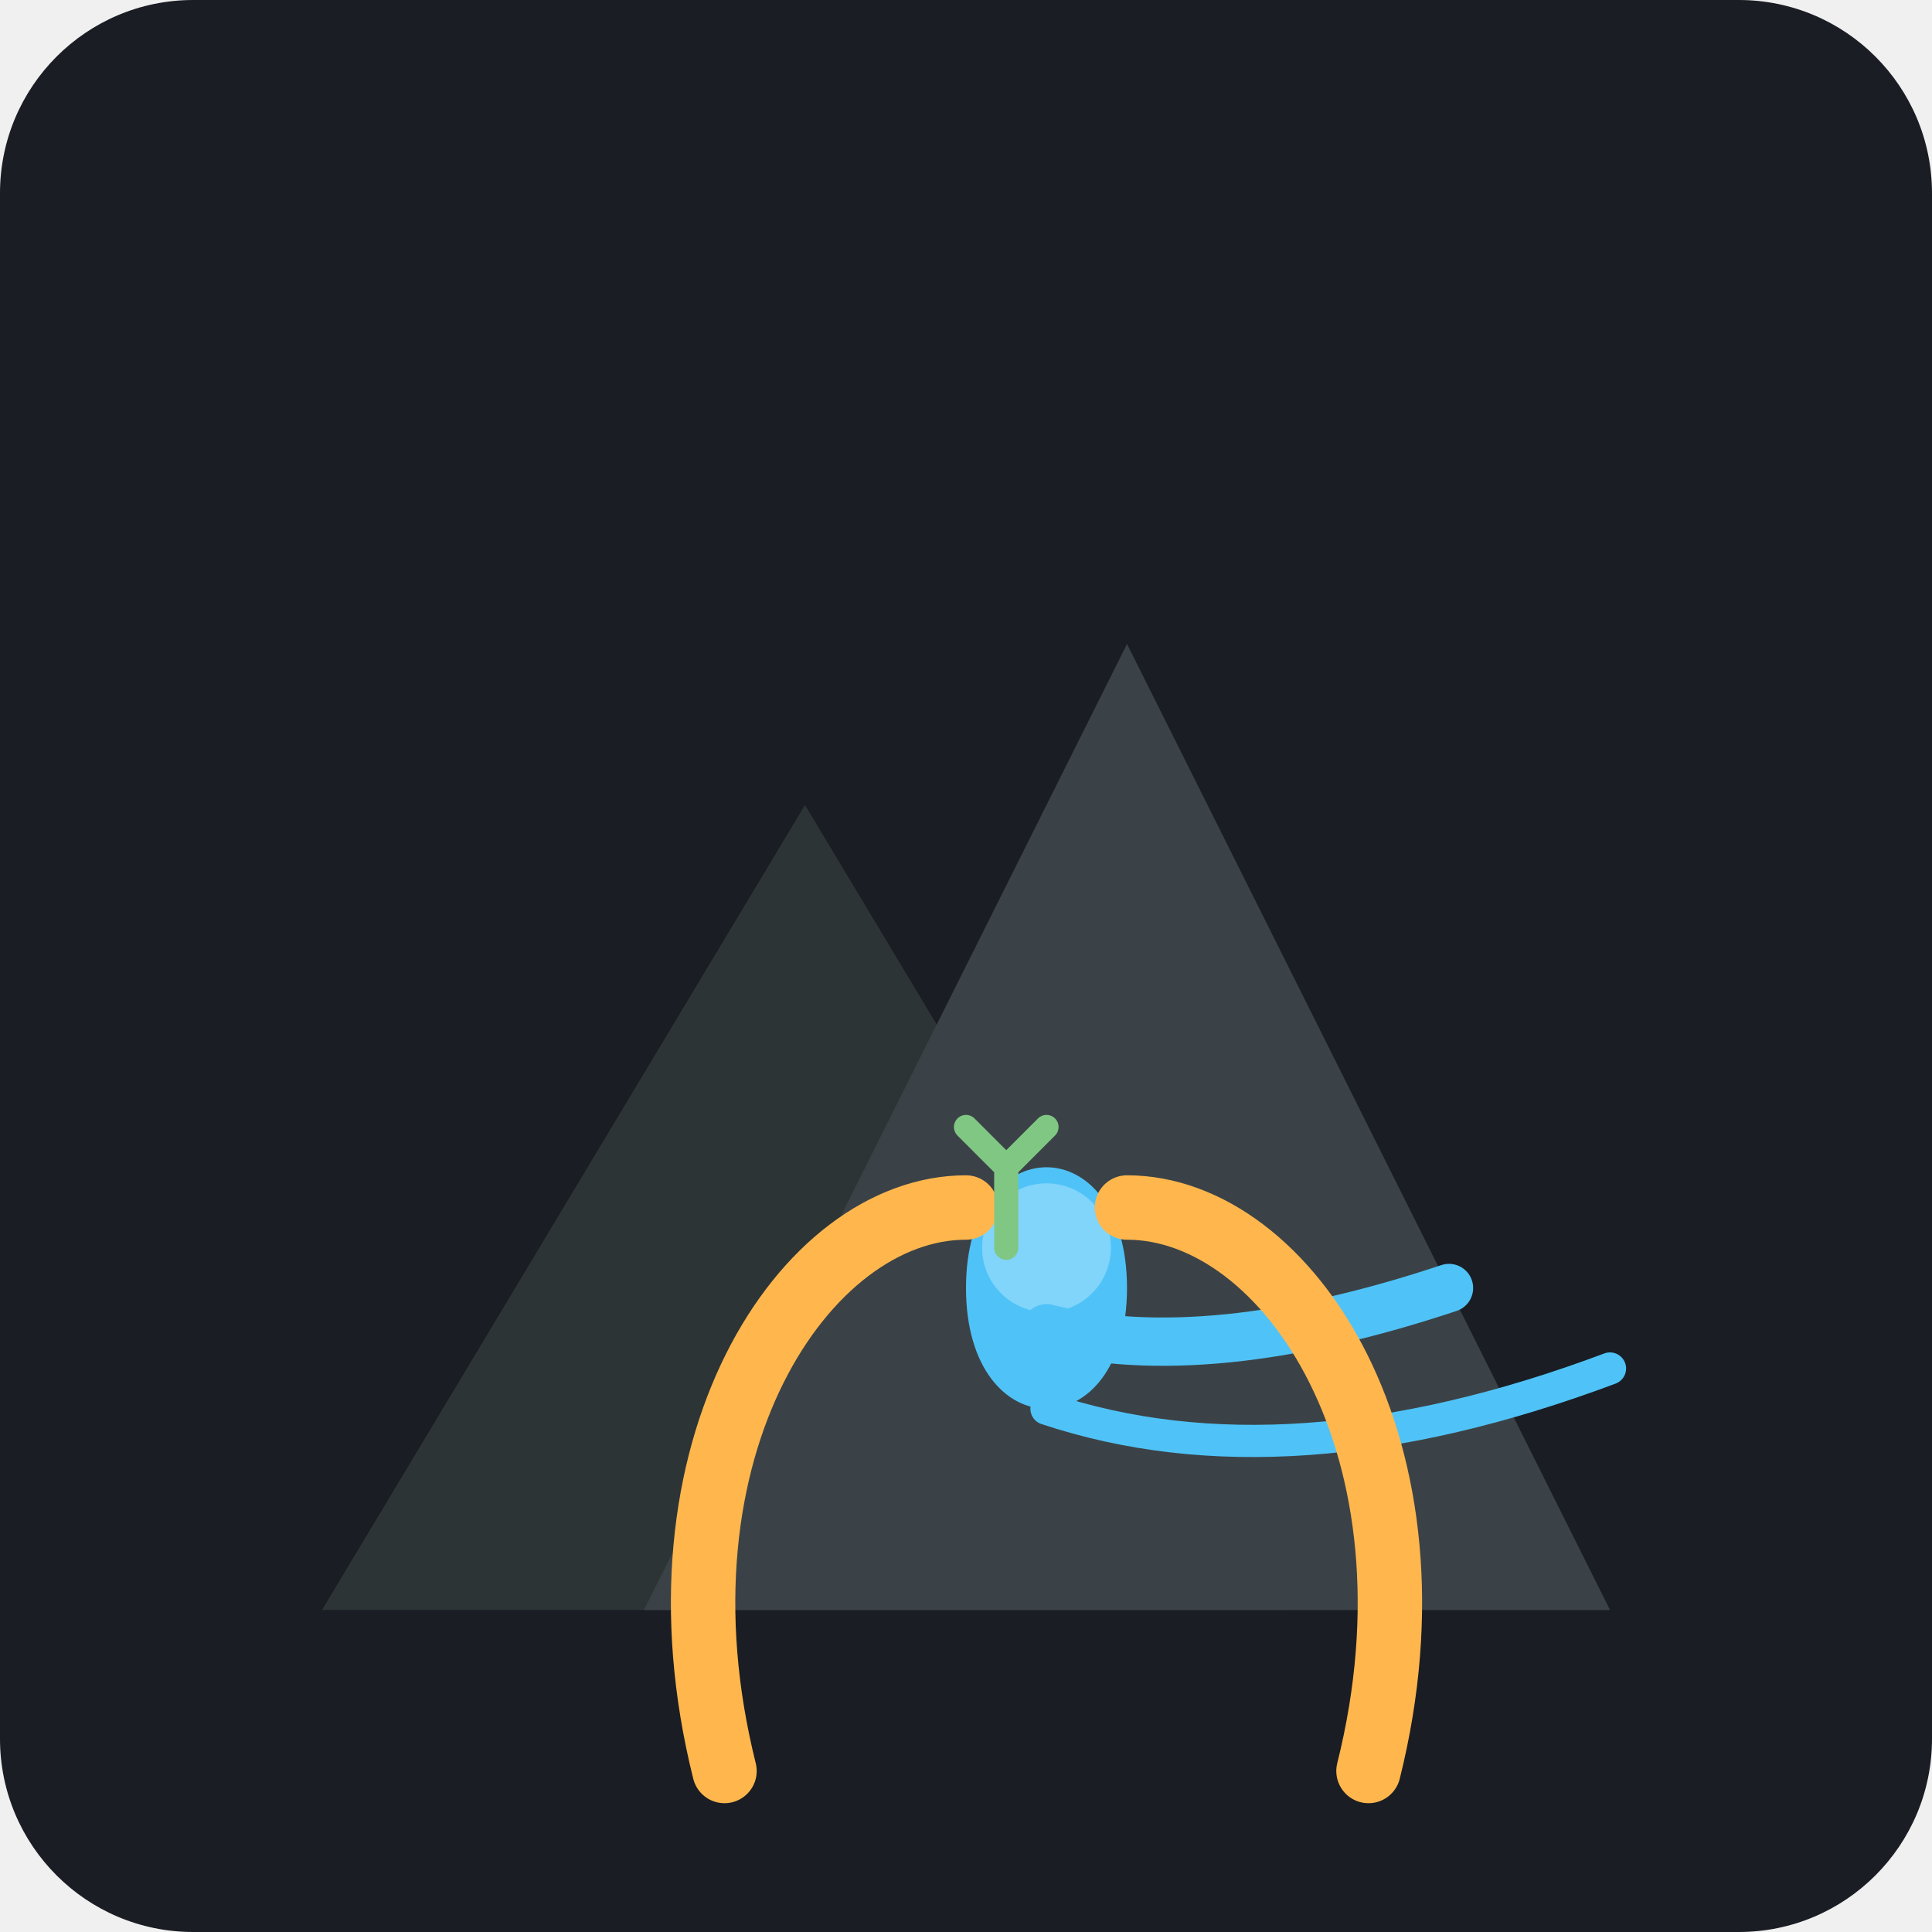
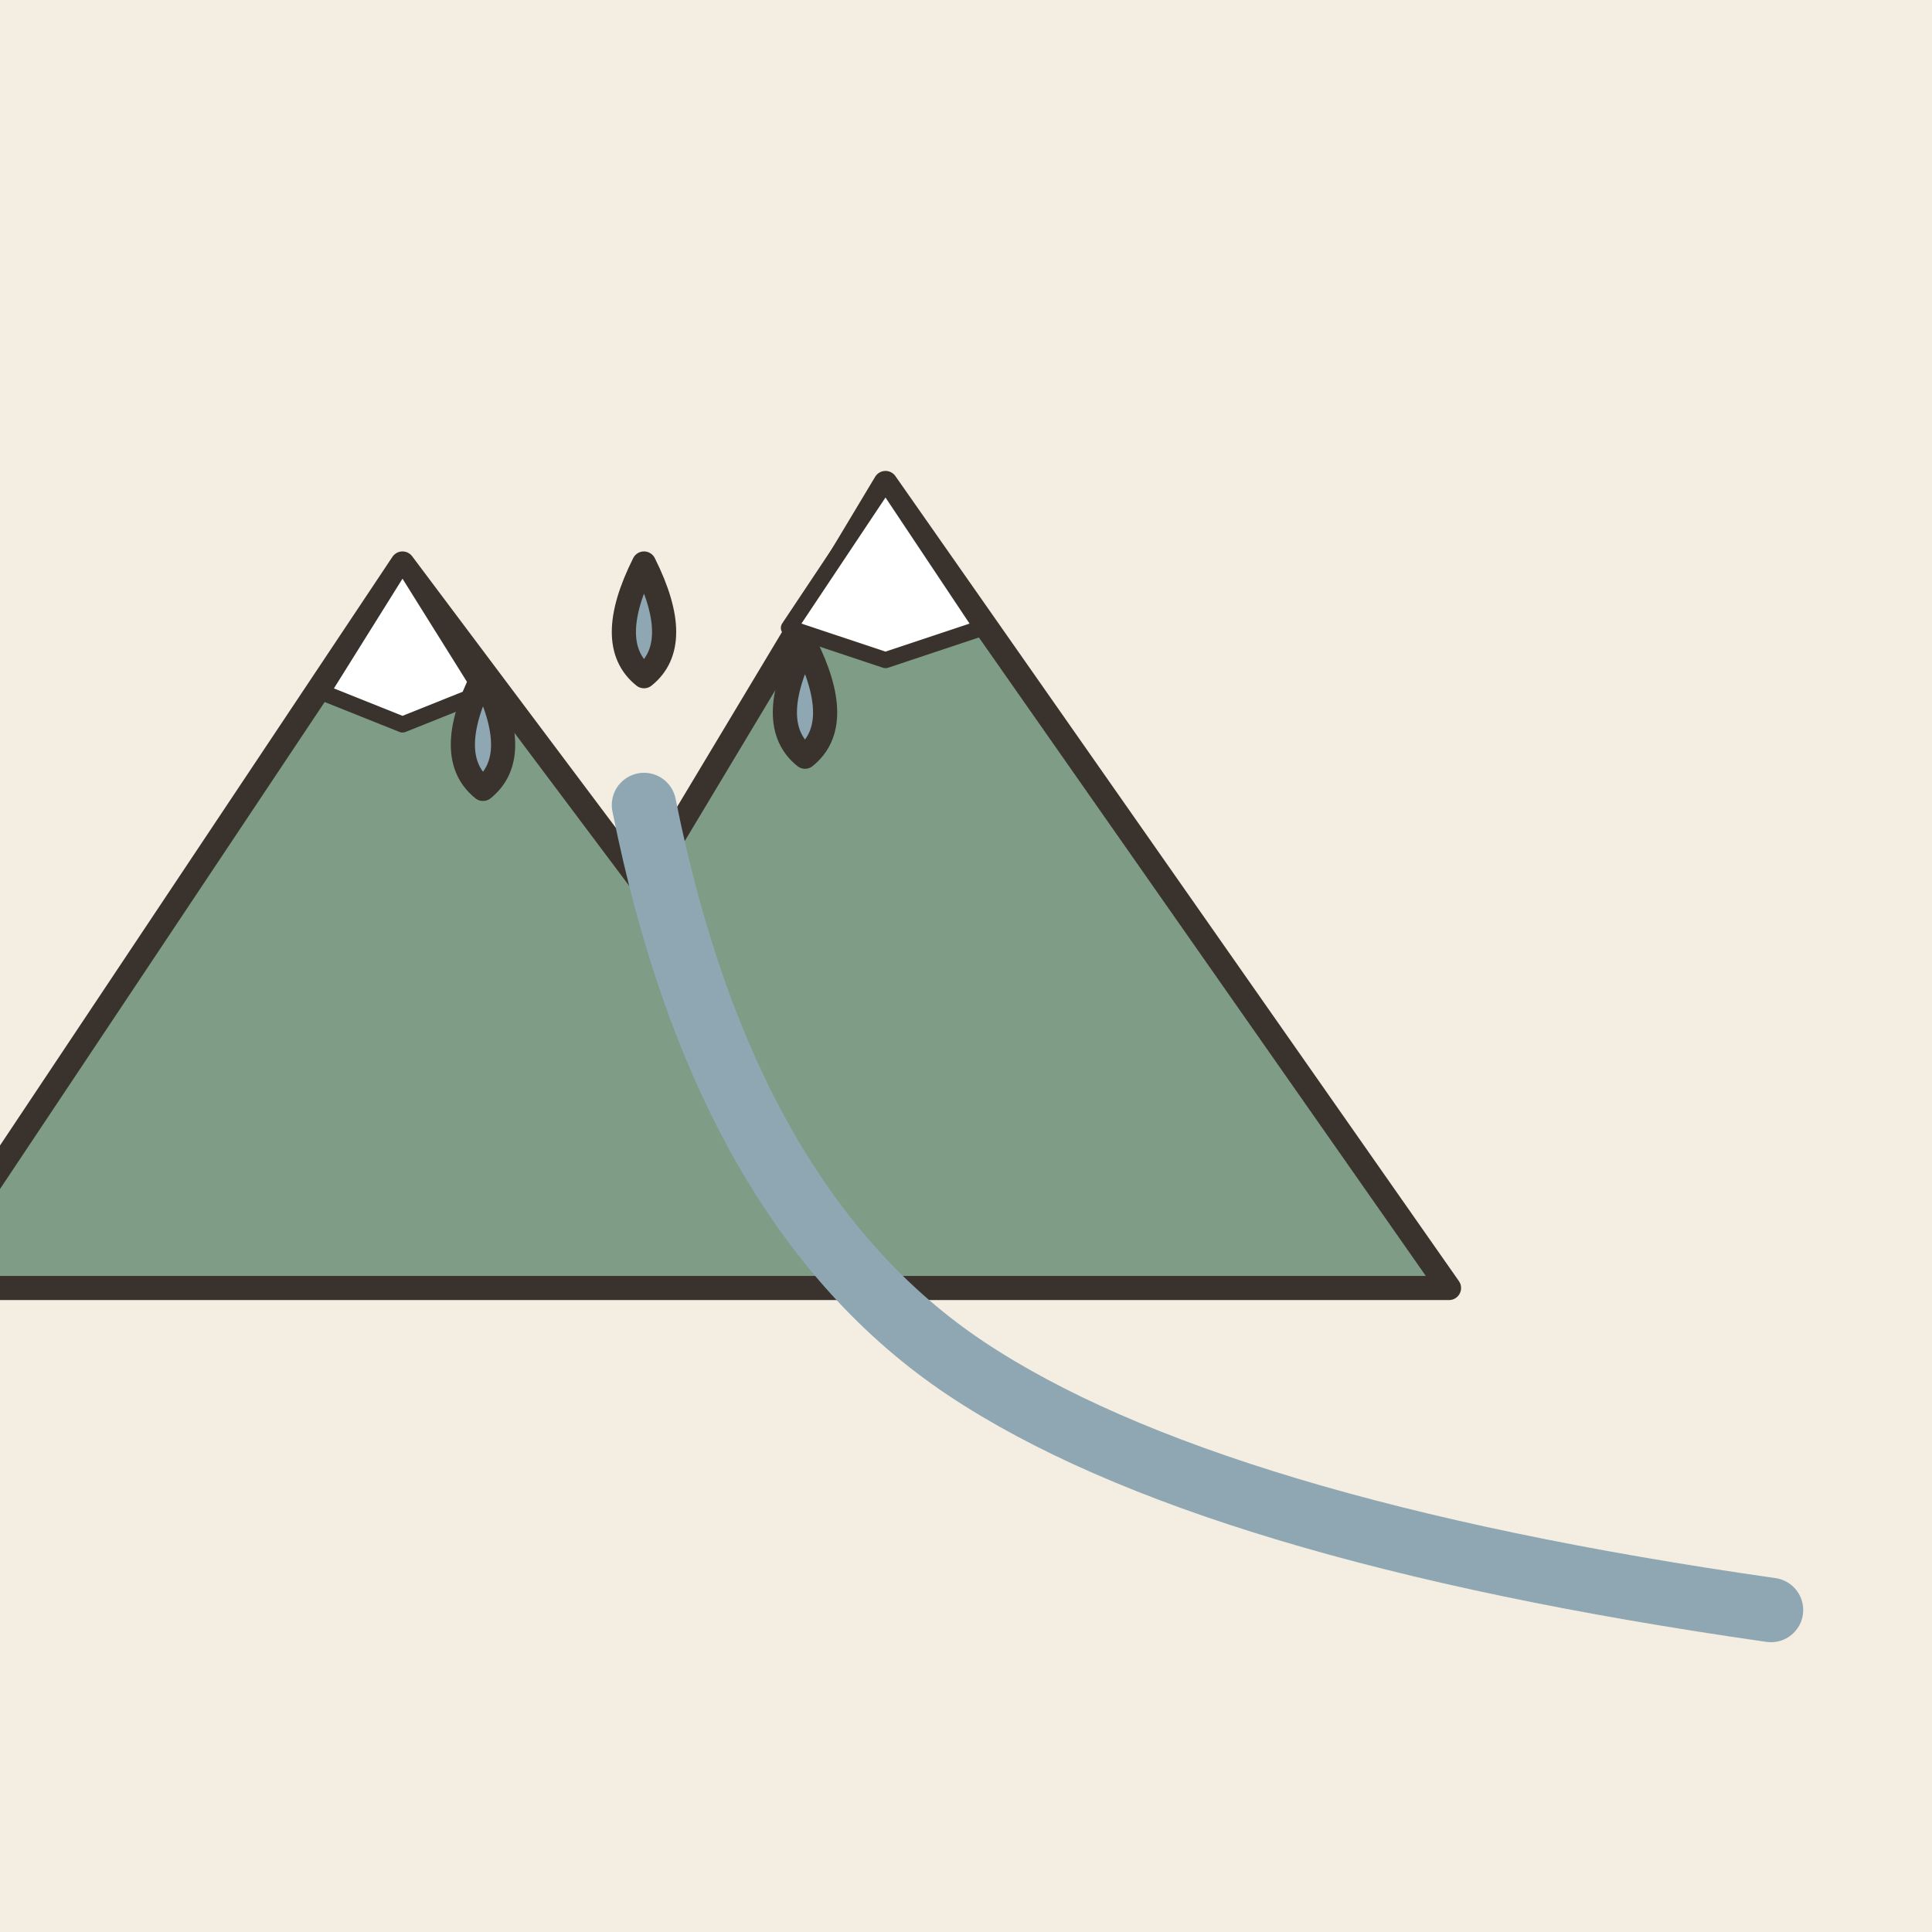
- <svg xmlns="http://www.w3.org/2000/svg" viewBox="0 0 240 240">
-   <rect width="240" height="240" rx="24" fill="#1A1D24" />
-   <path d="M40 200 L100 100 L160 200 Z" fill="#2D3436" />
-   <path d="M80 200 L140 80 L200 200 Z" fill="#3B4247" />
-   <path d="M120 160 C120 140 140 140 140 160 C140 180 120 180 120 160" fill="#4FC3F7" />
-   <circle cx="130" cy="155" r="8" fill="#81D4FA" />
-   <path d="M130 165 Q150 170 180 160" stroke="#4FC3F7" stroke-width="6" stroke-linecap="round" fill="none" />
-   <path d="M130 175 Q160 185 200 170" stroke="#4FC3F7" stroke-width="4" stroke-linecap="round" fill="none" />
-   <path d="M90 220 C80 180 100 150 120 150" stroke="#FFB74D" stroke-width="8" stroke-linecap="round" fill="none" />
-   <path d="M170 220 C180 180 160 150 140 150" stroke="#FFB74D" stroke-width="8" stroke-linecap="round" fill="none" />
-   <path d="M125 155 L125 145 M125 145 L120 140 M125 145 L130 140" stroke="#81C784" stroke-width="3" stroke-linecap="round" />
+ <svg xmlns="http://www.w3.org/2000/svg" viewBox="0 0 240 240" data-style="editorial">
+   <rect width="240" height="240" fill="#F4EDE2" />
+   <g transform="translate(80 160)">
+     <path d="M-90 0L-30 -90L0 -50L30 -100L100 0Z" fill="#7E9C86" stroke="#3A332D" stroke-width="3" stroke-linecap="round" stroke-linejoin="round" />
+     <path d="M-30 -90L-20 -74L-30 -70L-40 -74Z" fill="#FFFFFF" stroke="#3A332D" stroke-width="2" stroke-linecap="round" stroke-linejoin="round" />
+     <path d="M30 -100L42 -82L30 -78L18 -82Z" fill="#FFFFFF" stroke="#3A332D" stroke-width="2" stroke-linecap="round" stroke-linejoin="round" />
+   </g>
+   <path d="M80 100Q90 150 120 170T220 200" fill="none" stroke="#8FA7B3" stroke-width="8" stroke-linecap="round" stroke-linejoin="round" />
+   <g transform="translate(80 70)">
+     <path d="M0 0q-5 10 0 14q5 -4 0 -14Z" fill="#8FA7B3" stroke="#3A332D" stroke-width="3" stroke-linecap="round" stroke-linejoin="round" />
+     <path d="M20 10q-5 10 0 14q5 -4 0 -14Z" fill="#8FA7B3" stroke="#3A332D" stroke-width="3" stroke-linecap="round" stroke-linejoin="round" />
+     <path d="M-20 14q-5 10 0 14q5 -4 0 -14Z" fill="#8FA7B3" stroke="#3A332D" stroke-width="3" stroke-linecap="round" stroke-linejoin="round" />
+   </g>
</svg>
